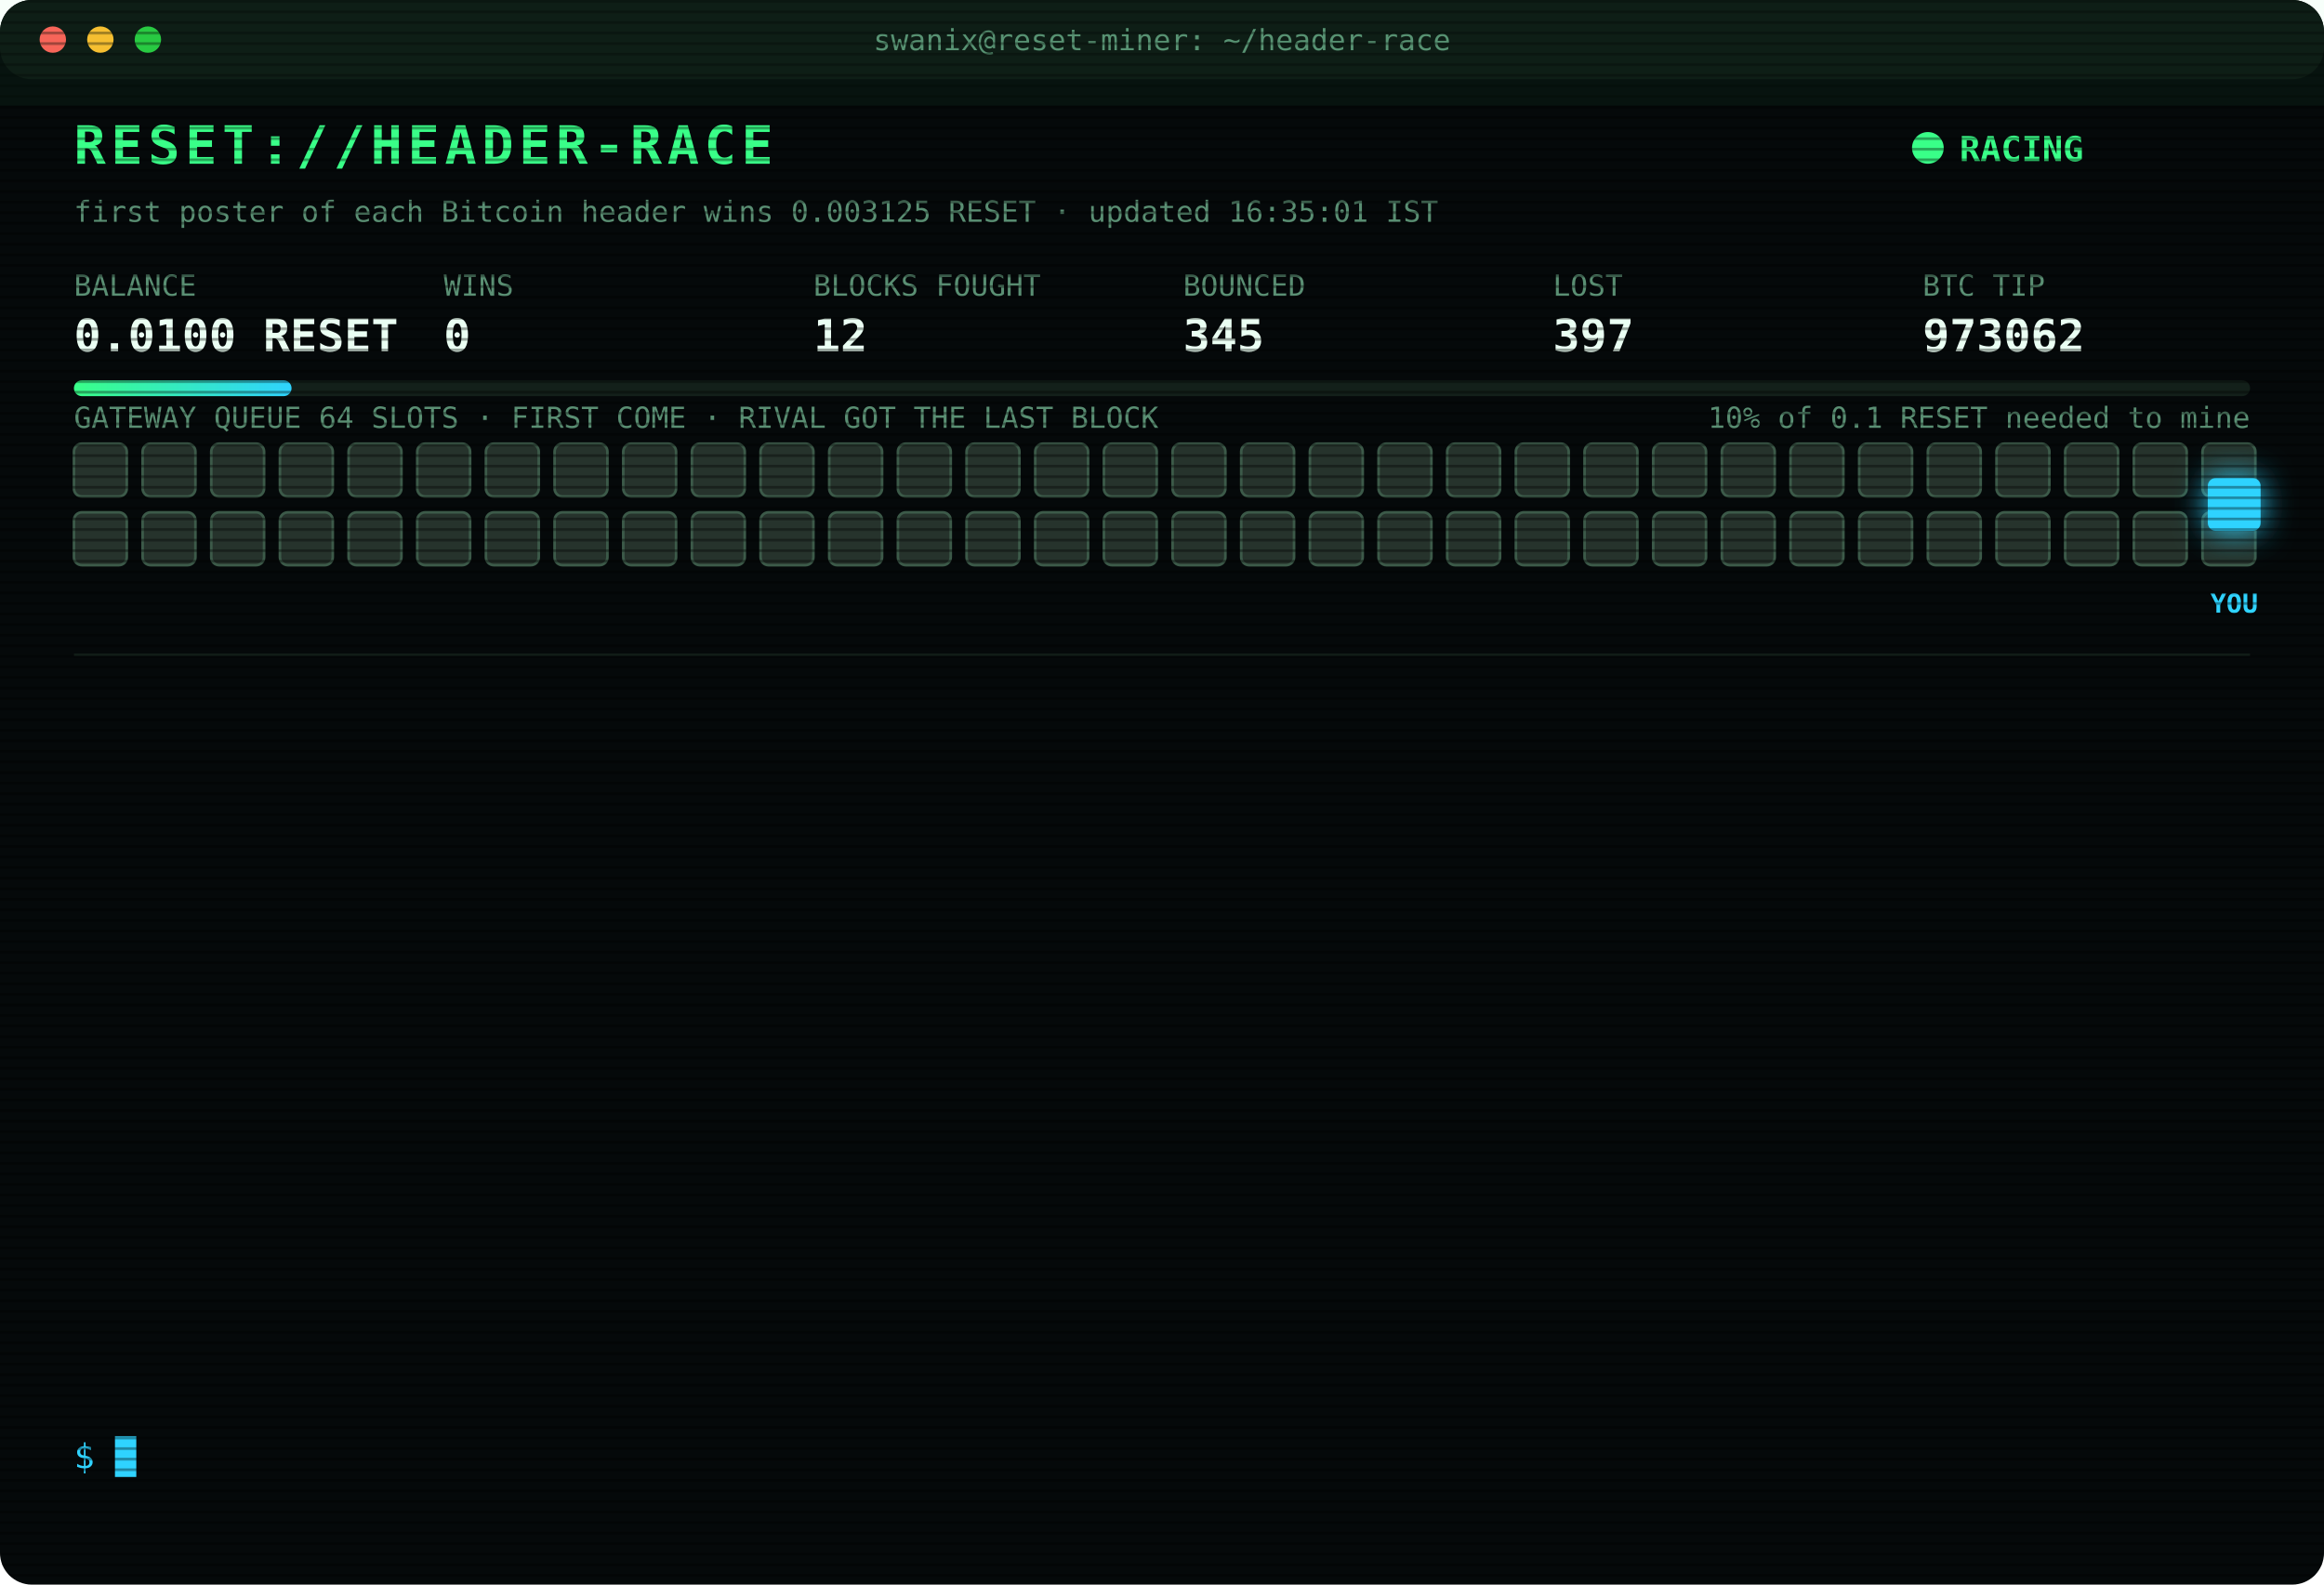
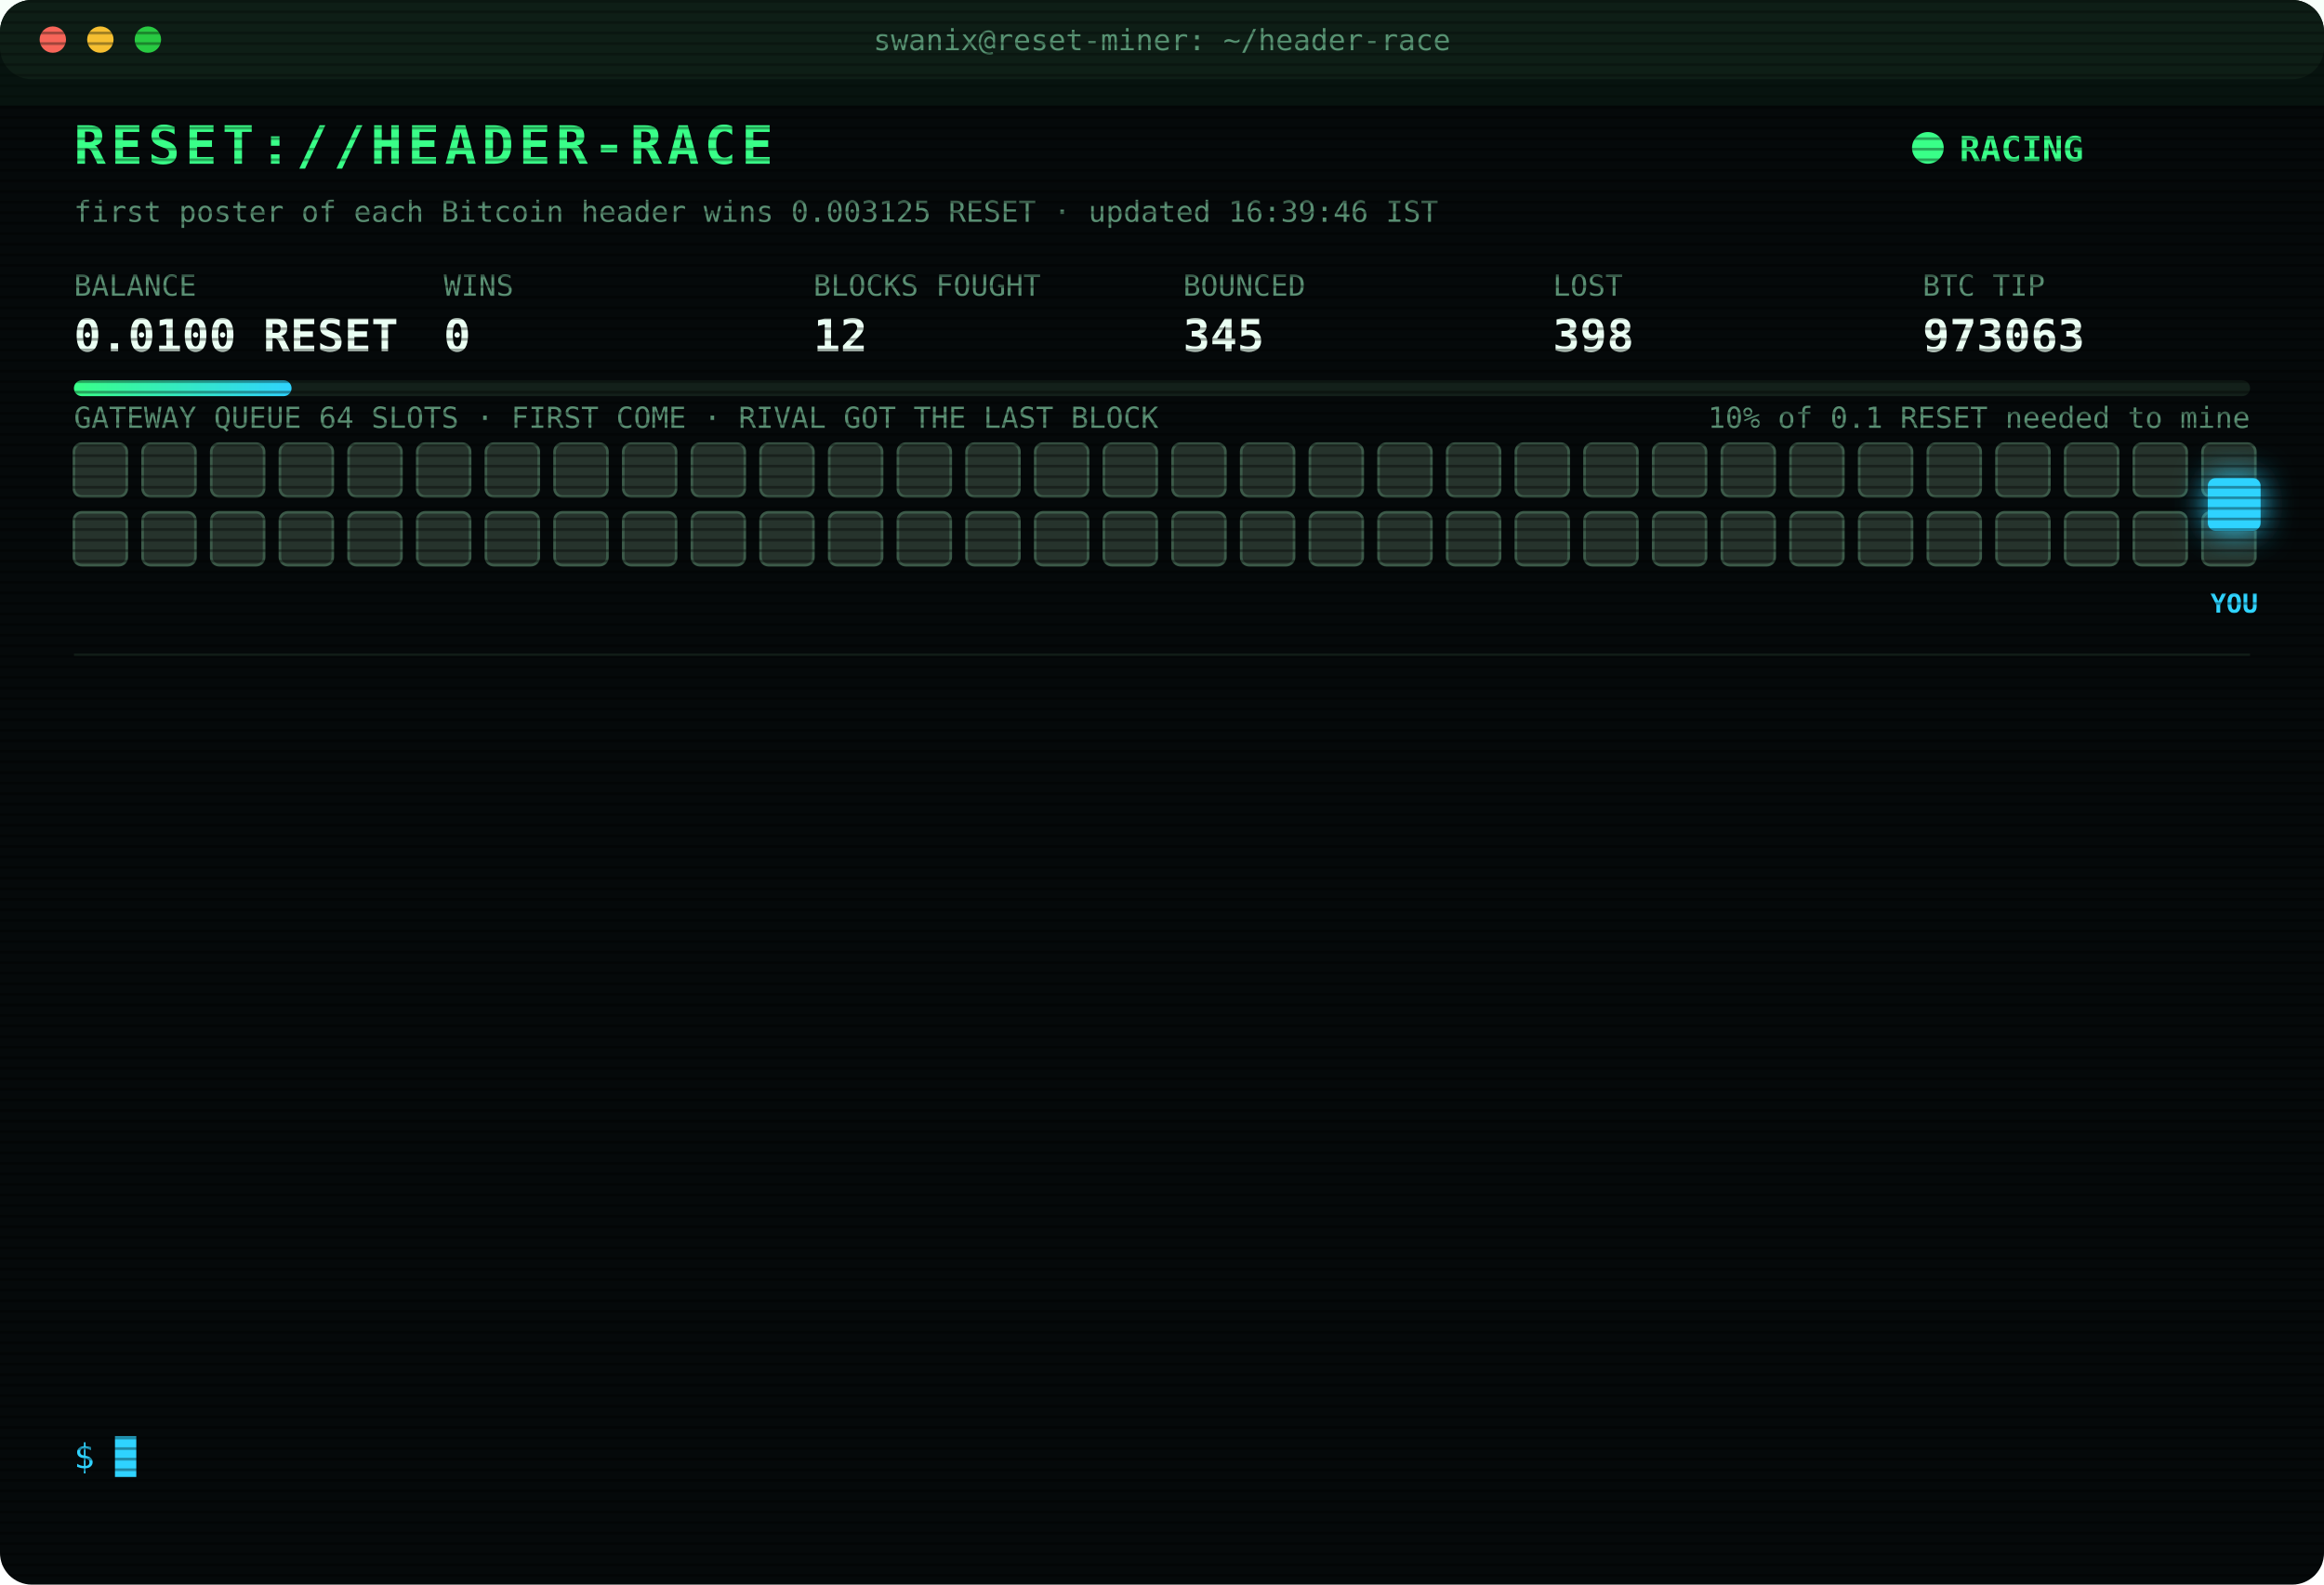
<svg xmlns="http://www.w3.org/2000/svg" width="880" height="600" viewBox="0 0 880 600" font-family="ui-monospace,SFMono-Regular,Menlo,Consolas,monospace">
  <style>
text{font-size:13px;fill:#7CFFB2}
.title{font-size:20px;font-weight:700;fill:#39FF88;letter-spacing:2px;animation:glitch 3s infinite steps(1)}
.sub{fill:#2fd3ff}.k{fill:#5a8f73;font-size:11px}.v{font-size:17px;font-weight:700;fill:#eafff3}
.ts{fill:#3f6b56}.boot{fill:#2fd3ff}.dim{fill:#5a8f73}.bad{fill:#ff4d6d}.warn{fill:#ffd23f}.mag{fill:#ff5cf0}.win{fill:#39FF88;font-weight:700}
.tag{font-size:10px;fill:#2fd3ff;font-weight:700}
.rival{fill:#26332c;stroke:#3c5a49;animation:jam 1.2s infinite alternate}
.idle{fill:#141c18;stroke:#22302a;animation:breathe 4s infinite}
.me{fill:#2fd3ff;filter:drop-shadow(0 0 6px #2fd3ff)}
.hover{animation:nudge 1.1s infinite ease-in-out}.bounce{animation:kick 1.4s infinite}
.ln{opacity:0;animation:in .4s forwards}
.cur{animation:blink 1s infinite steps(1)}
.scan{animation:scan 6s infinite linear}
.led{animation:blink 1.4s infinite}
@keyframes in{from{opacity:0;transform:translateX(-6px)}to{opacity:1;transform:none}}
@keyframes blink{50%{opacity:0}}
@keyframes jam{to{fill:#33463b}}
@keyframes breathe{50%{opacity:.4}}
@keyframes nudge{50%{transform:translateX(-10px)}}
@keyframes kick{0%,100%{transform:none}30%{transform:translateX(-14px)}55%{transform:translateX(10px) translateY(-6px)}}
@keyframes glitch{0%,92%{transform:none}93%{transform:translateX(2px);fill:#ff4d6d}95%{transform:translateX(-2px);fill:#2fd3ff}97%{transform:none}}
@keyframes scan{from{transform:translateY(-40px)}to{transform:translateY(600px)}}
</style>
  <defs>
    <pattern id="sl" width="4" height="4" patternUnits="userSpaceOnUse">
      <rect width="4" height="1" fill="#000" opacity=".35" />
    </pattern>
    <linearGradient id="bar">
      <stop offset="0" stop-color="#39FF88" />
      <stop offset="1" stop-color="#2fd3ff" />
    </linearGradient>
  </defs>
  <rect width="880" height="600" rx="12" fill="#05090a" />
  <rect width="880" height="30" rx="12" fill="#0d1512" />
  <circle cx="20" cy="15" r="5" fill="#ff5f57" />
  <circle cx="38" cy="15" r="5" fill="#febc2e" />
  <circle cx="56" cy="15" r="5" fill="#28c840" />
  <text x="440" y="19" text-anchor="middle" class="k">swanix@reset-miner: ~/header-race</text>
  <text x="28" y="62" class="title">RESET://HEADER-RACE</text>
  <circle class="led" cx="730" cy="56" r="6" fill="#39FF88" />
  <text x="742" y="61" class="win">RACING</text>
-   <text x="28" y="84" class="k">first poster of each Bitcoin header wins 0.003125 RESET · updated 16:35:01 IST</text>
+   <text x="28" y="84" class="k">first poster of each Bitcoin header wins 0.003125 RESET · updated 16:39:46 IST</text>
  <text x="28" y="112" class="k">BALANCE</text>
  <text x="28" y="133" class="v">0.0100 RESET</text>
  <text x="168" y="112" class="k">WINS</text>
  <text x="168" y="133" class="v">0</text>
  <text x="308" y="112" class="k">BLOCKS FOUGHT</text>
  <text x="308" y="133" class="v">12</text>
  <text x="448" y="112" class="k">BOUNCED</text>
  <text x="448" y="133" class="v">345</text>
  <text x="588" y="112" class="k">LOST</text>
-   <text x="588" y="133" class="v">397</text>
+   <text x="588" y="133" class="v">398</text>
  <text x="728" y="112" class="k">BTC TIP</text>
-   <text x="728" y="133" class="v">973062</text>
+   <text x="728" y="133" class="v">973063</text>
  <rect x="28" y="144" width="824" height="6" rx="3" fill="#13201a" />
  <rect x="28" y="144" width="82.4" height="6" rx="3" fill="url(#bar)" />
  <text x="852" y="162" text-anchor="end" class="k">10% of 0.1 RESET needed to mine</text>
  <text x="28" y="162" class="k">GATEWAY QUEUE 64 SLOTS · FIRST COME · RIVAL GOT THE LAST BLOCK</text>
  <rect class="rival" x="28" y="168" width="20" height="20" rx="3" style="animation-delay:0.00s" />
  <rect class="rival" x="54" y="168" width="20" height="20" rx="3" style="animation-delay:0.05s" />
  <rect class="rival" x="80" y="168" width="20" height="20" rx="3" style="animation-delay:0.10s" />
  <rect class="rival" x="106" y="168" width="20" height="20" rx="3" style="animation-delay:0.15s" />
  <rect class="rival" x="132" y="168" width="20" height="20" rx="3" style="animation-delay:0.20s" />
  <rect class="rival" x="158" y="168" width="20" height="20" rx="3" style="animation-delay:0.25s" />
  <rect class="rival" x="184" y="168" width="20" height="20" rx="3" style="animation-delay:0.30s" />
  <rect class="rival" x="210" y="168" width="20" height="20" rx="3" style="animation-delay:0.35s" />
  <rect class="rival" x="236" y="168" width="20" height="20" rx="3" style="animation-delay:0.40s" />
  <rect class="rival" x="262" y="168" width="20" height="20" rx="3" style="animation-delay:0.45s" />
  <rect class="rival" x="288" y="168" width="20" height="20" rx="3" style="animation-delay:0.50s" />
  <rect class="rival" x="314" y="168" width="20" height="20" rx="3" style="animation-delay:0.55s" />
  <rect class="rival" x="340" y="168" width="20" height="20" rx="3" style="animation-delay:0.60s" />
  <rect class="rival" x="366" y="168" width="20" height="20" rx="3" style="animation-delay:0.65s" />
  <rect class="rival" x="392" y="168" width="20" height="20" rx="3" style="animation-delay:0.70s" />
  <rect class="rival" x="418" y="168" width="20" height="20" rx="3" style="animation-delay:0.75s" />
  <rect class="rival" x="444" y="168" width="20" height="20" rx="3" style="animation-delay:0.80s" />
  <rect class="rival" x="470" y="168" width="20" height="20" rx="3" style="animation-delay:0.85s" />
  <rect class="rival" x="496" y="168" width="20" height="20" rx="3" style="animation-delay:0.90s" />
  <rect class="rival" x="522" y="168" width="20" height="20" rx="3" style="animation-delay:0.95s" />
  <rect class="rival" x="548" y="168" width="20" height="20" rx="3" style="animation-delay:1.00s" />
  <rect class="rival" x="574" y="168" width="20" height="20" rx="3" style="animation-delay:1.05s" />
  <rect class="rival" x="600" y="168" width="20" height="20" rx="3" style="animation-delay:1.10s" />
  <rect class="rival" x="626" y="168" width="20" height="20" rx="3" style="animation-delay:1.15s" />
  <rect class="rival" x="652" y="168" width="20" height="20" rx="3" style="animation-delay:1.20s" />
  <rect class="rival" x="678" y="168" width="20" height="20" rx="3" style="animation-delay:1.25s" />
  <rect class="rival" x="704" y="168" width="20" height="20" rx="3" style="animation-delay:1.30s" />
  <rect class="rival" x="730" y="168" width="20" height="20" rx="3" style="animation-delay:1.35s" />
  <rect class="rival" x="756" y="168" width="20" height="20" rx="3" style="animation-delay:1.40s" />
  <rect class="rival" x="782" y="168" width="20" height="20" rx="3" style="animation-delay:1.45s" />
  <rect class="rival" x="808" y="168" width="20" height="20" rx="3" style="animation-delay:1.50s" />
  <rect class="rival" x="834" y="168" width="20" height="20" rx="3" style="animation-delay:1.55s" />
  <rect class="rival" x="28" y="194" width="20" height="20" rx="3" style="animation-delay:1.60s" />
  <rect class="rival" x="54" y="194" width="20" height="20" rx="3" style="animation-delay:1.65s" />
  <rect class="rival" x="80" y="194" width="20" height="20" rx="3" style="animation-delay:1.70s" />
  <rect class="rival" x="106" y="194" width="20" height="20" rx="3" style="animation-delay:1.75s" />
  <rect class="rival" x="132" y="194" width="20" height="20" rx="3" style="animation-delay:1.80s" />
  <rect class="rival" x="158" y="194" width="20" height="20" rx="3" style="animation-delay:1.85s" />
  <rect class="rival" x="184" y="194" width="20" height="20" rx="3" style="animation-delay:1.90s" />
  <rect class="rival" x="210" y="194" width="20" height="20" rx="3" style="animation-delay:1.95s" />
  <rect class="rival" x="236" y="194" width="20" height="20" rx="3" style="animation-delay:2.00s" />
  <rect class="rival" x="262" y="194" width="20" height="20" rx="3" style="animation-delay:2.05s" />
  <rect class="rival" x="288" y="194" width="20" height="20" rx="3" style="animation-delay:2.10s" />
  <rect class="rival" x="314" y="194" width="20" height="20" rx="3" style="animation-delay:2.15s" />
  <rect class="rival" x="340" y="194" width="20" height="20" rx="3" style="animation-delay:2.20s" />
  <rect class="rival" x="366" y="194" width="20" height="20" rx="3" style="animation-delay:2.25s" />
  <rect class="rival" x="392" y="194" width="20" height="20" rx="3" style="animation-delay:2.30s" />
  <rect class="rival" x="418" y="194" width="20" height="20" rx="3" style="animation-delay:2.35s" />
  <rect class="rival" x="444" y="194" width="20" height="20" rx="3" style="animation-delay:2.40s" />
  <rect class="rival" x="470" y="194" width="20" height="20" rx="3" style="animation-delay:2.45s" />
  <rect class="rival" x="496" y="194" width="20" height="20" rx="3" style="animation-delay:2.50s" />
  <rect class="rival" x="522" y="194" width="20" height="20" rx="3" style="animation-delay:2.55s" />
  <rect class="rival" x="548" y="194" width="20" height="20" rx="3" style="animation-delay:2.60s" />
  <rect class="rival" x="574" y="194" width="20" height="20" rx="3" style="animation-delay:2.65s" />
  <rect class="rival" x="600" y="194" width="20" height="20" rx="3" style="animation-delay:2.70s" />
  <rect class="rival" x="626" y="194" width="20" height="20" rx="3" style="animation-delay:2.75s" />
  <rect class="rival" x="652" y="194" width="20" height="20" rx="3" style="animation-delay:2.80s" />
  <rect class="rival" x="678" y="194" width="20" height="20" rx="3" style="animation-delay:2.85s" />
  <rect class="rival" x="704" y="194" width="20" height="20" rx="3" style="animation-delay:2.90s" />
  <rect class="rival" x="730" y="194" width="20" height="20" rx="3" style="animation-delay:2.95s" />
  <rect class="rival" x="756" y="194" width="20" height="20" rx="3" style="animation-delay:3.00s" />
  <rect class="rival" x="782" y="194" width="20" height="20" rx="3" style="animation-delay:3.05s" />
  <rect class="rival" x="808" y="194" width="20" height="20" rx="3" style="animation-delay:3.10s" />
  <rect class="rival" x="834" y="194" width="20" height="20" rx="3" style="animation-delay:3.15s" />
  <g class="hover">
    <rect class="me" x="836" y="181" width="20" height="20" rx="3" />
    <text class="tag" x="846" y="232" text-anchor="middle">YOU</text>
  </g>
  <line x1="28" x2="852" y1="248" y2="248" stroke="#13201a" />
  <g class="ln" style="animation-delay:0.40s">
-     <text x="28" y="270" class="ts">15:03:28</text>
-     <text x="104" y="270" class="bad">[LOST] #973051 taken by a rival miner</text>
+     <text x="28" y="270" class="ts">15:08:00</text>
+     <text x="104" y="270" class="bad">[LOST] #973052 taken by a rival miner</text>
  </g>
  <g class="ln" style="animation-delay:0.65s">
-     <text x="28" y="292" class="ts">15:08:00</text>
-     <text x="104" y="292" class="bad">[LOST] #973052 taken by a rival miner</text>
+     <text x="28" y="292" class="ts">15:19:30</text>
+     <text x="104" y="292" class="bad">[LOST] #973053 taken by a rival miner</text>
  </g>
  <g class="ln" style="animation-delay:0.90s">
-     <text x="28" y="314" class="ts">15:19:30</text>
-     <text x="104" y="314" class="bad">[LOST] #973053 taken by a rival miner</text>
+     <text x="28" y="314" class="ts">15:21:28</text>
+     <text x="104" y="314" class="bad">[LOST] #973054 taken by a rival miner</text>
  </g>
  <g class="ln" style="animation-delay:1.15s">
-     <text x="28" y="336" class="ts">15:21:28</text>
-     <text x="104" y="336" class="bad">[LOST] #973054 taken by a rival miner</text>
+     <text x="28" y="336" class="ts">15:23:02</text>
+     <text x="104" y="336" class="bad">[LOST] #973055 taken by a rival miner</text>
  </g>
  <g class="ln" style="animation-delay:1.40s">
-     <text x="28" y="358" class="ts">15:23:02</text>
-     <text x="104" y="358" class="bad">[LOST] #973055 taken by a rival miner</text>
+     <text x="28" y="358" class="ts">15:53:29</text>
+     <text x="104" y="358" class="bad">[LOST] #973057 taken by a rival miner</text>
  </g>
  <g class="ln" style="animation-delay:1.65s">
-     <text x="28" y="380" class="ts">15:53:29</text>
-     <text x="104" y="380" class="bad">[LOST] #973057 taken by a rival miner</text>
+     <text x="28" y="380" class="ts">15:53:33</text>
+     <text x="104" y="380" class="warn">[QUEUE FULL] #973058 bounced 64/64 · retry 1.7s · 995ms</text>
  </g>
  <g class="ln" style="animation-delay:1.90s">
-     <text x="28" y="402" class="ts">15:53:33</text>
-     <text x="104" y="402" class="warn">[QUEUE FULL] #973058 bounced 64/64 · retry 1.7s · 995ms</text>
+     <text x="28" y="402" class="ts">15:53:39</text>
+     <text x="104" y="402" class="mag">[??] #973058 sent, no receipt · may have landed</text>
  </g>
  <g class="ln" style="animation-delay:2.15s">
    <text x="28" y="424" class="ts">15:53:39</text>
-     <text x="104" y="424" class="mag">[??] #973058 sent, no receipt · may have landed</text>
+     <text x="104" y="424" class="bad">[LOST] #973058 taken by a rival miner</text>
  </g>
  <g class="ln" style="animation-delay:2.40s">
-     <text x="28" y="446" class="ts">15:53:39</text>
-     <text x="104" y="446" class="bad">[LOST] #973058 taken by a rival miner</text>
+     <text x="28" y="446" class="ts">16:14:28</text>
+     <text x="104" y="446" class="bad">[LOST] #973059 taken by a rival miner</text>
  </g>
  <g class="ln" style="animation-delay:2.65s">
-     <text x="28" y="468" class="ts">16:14:28</text>
-     <text x="104" y="468" class="bad">[LOST] #973059 taken by a rival miner</text>
+     <text x="28" y="468" class="ts">16:14:58</text>
+     <text x="104" y="468" class="bad">[LOST] #973060 taken by a rival miner</text>
  </g>
  <g class="ln" style="animation-delay:2.90s">
-     <text x="28" y="490" class="ts">16:14:58</text>
-     <text x="104" y="490" class="bad">[LOST] #973060 taken by a rival miner</text>
+     <text x="28" y="490" class="ts">16:33:58</text>
+     <text x="104" y="490" class="bad">[LOST] #973061 taken by a rival miner</text>
  </g>
  <g class="ln" style="animation-delay:3.15s">
-     <text x="28" y="512" class="ts">16:33:58</text>
-     <text x="104" y="512" class="bad">[LOST] #973061 taken by a rival miner</text>
+     <text x="28" y="512" class="ts">16:35:01</text>
+     <text x="104" y="512" class="bad">[LOST] #973062 taken by a rival miner</text>
  </g>
  <g class="ln" style="animation-delay:3.40s">
-     <text x="28" y="534" class="ts">16:35:01</text>
-     <text x="104" y="534" class="bad">[LOST] #973062 taken by a rival miner</text>
+     <text x="28" y="534" class="ts">16:39:46</text>
+     <text x="104" y="534" class="bad">[LOST] #973063 taken by a rival miner</text>
  </g>
  <text x="28" y="556" class="sub">$ <tspan class="cur">█</tspan>
  </text>
  <rect width="880" height="600" rx="12" fill="url(#sl)" pointer-events="none" />
  <rect class="scan" width="880" height="40" fill="#39FF88" opacity=".04" />
</svg>
